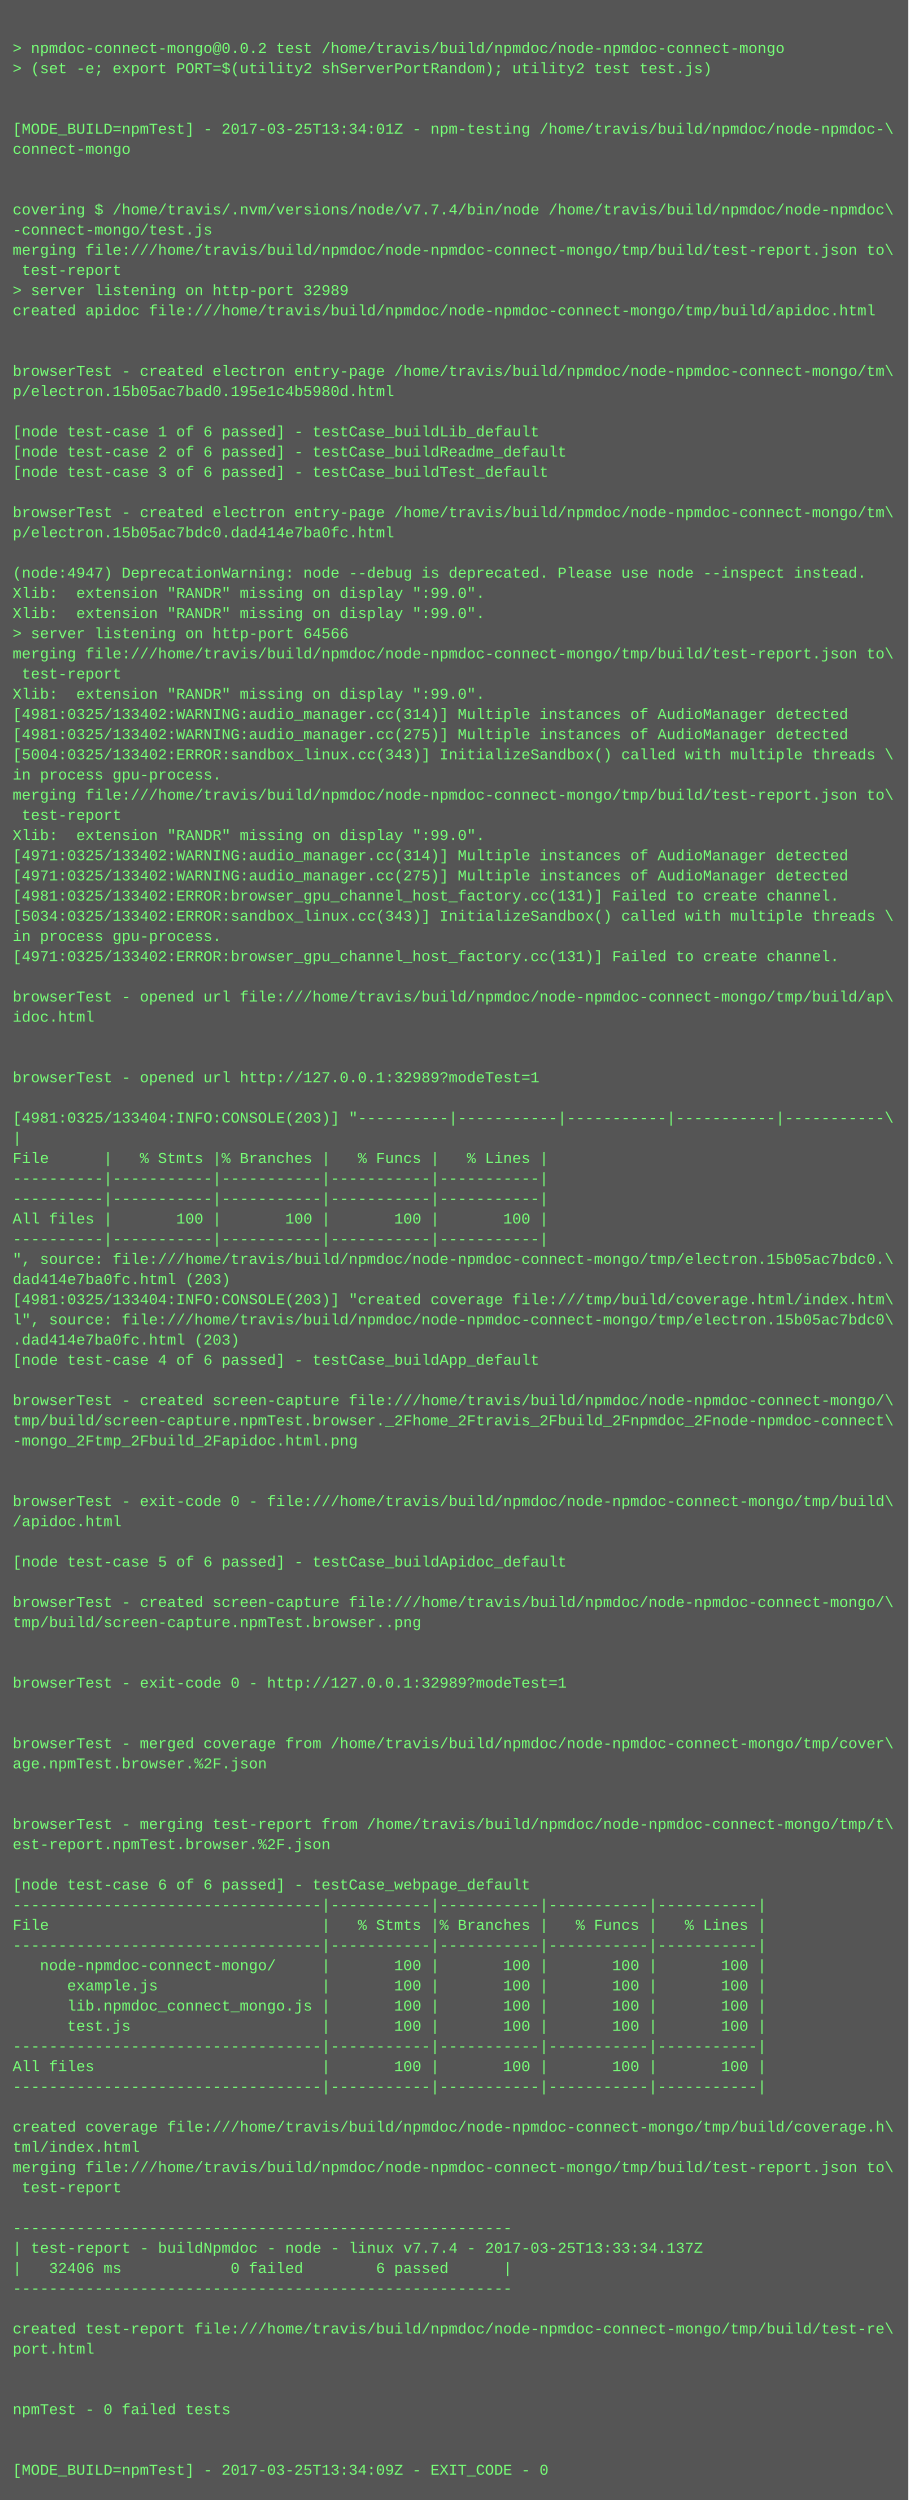
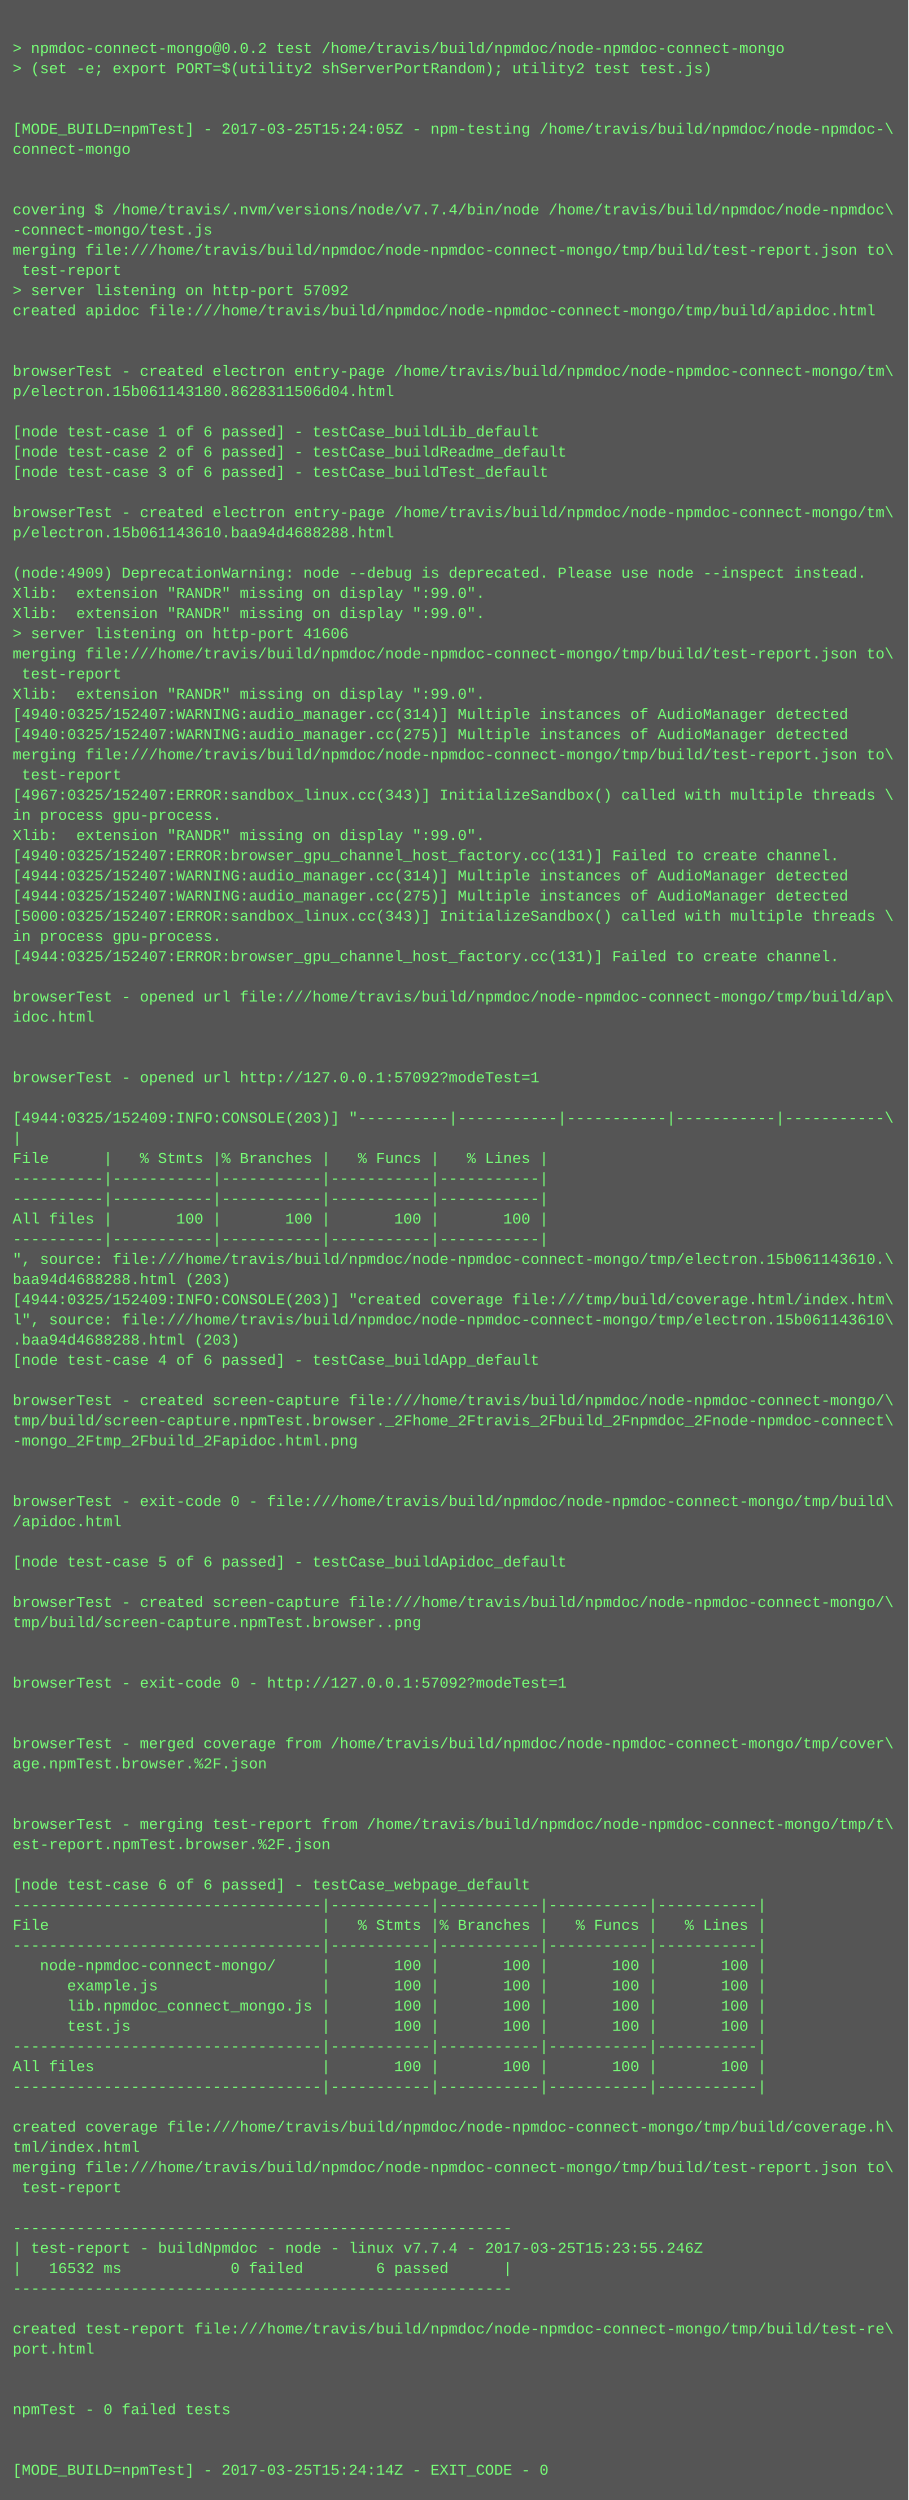
<svg xmlns="http://www.w3.org/2000/svg" height="1982" width="720">
  <rect height="1982" fill="#555" width="720" />
  <text fill="#7f7" font-family="Courier New" font-size="12" xml:space="preserve">
    <tspan x="10" y="26" />
    <tspan x="10" y="42">&gt; npmdoc-connect-mongo@0.0.2 test /home/travis/build/npmdoc/node-npmdoc-connect-mongo</tspan>
    <tspan x="10" y="58">&gt; (set -e; export PORT=$(utility2 shServerPortRandom); utility2 test test.js)</tspan>
    <tspan x="10" y="74" />
    <tspan x="10" y="90" />
-     <tspan x="10" y="106">[MODE_BUILD=npmTest] - 2017-03-25T13:34:01Z - npm-testing /home/travis/build/npmdoc/node-npmdoc-\</tspan>
+     <tspan x="10" y="106">[MODE_BUILD=npmTest] - 2017-03-25T15:24:05Z - npm-testing /home/travis/build/npmdoc/node-npmdoc-\</tspan>
    <tspan x="10" y="122">connect-mongo</tspan>
    <tspan x="10" y="138" />
    <tspan x="10" y="154" />
    <tspan x="10" y="170">covering $ /home/travis/.nvm/versions/node/v7.7.4/bin/node /home/travis/build/npmdoc/node-npmdoc\</tspan>
    <tspan x="10" y="186">-connect-mongo/test.js</tspan>
    <tspan x="10" y="202">merging file:///home/travis/build/npmdoc/node-npmdoc-connect-mongo/tmp/build/test-report.json to\</tspan>
    <tspan x="10" y="218"> test-report</tspan>
-     <tspan x="10" y="234">&gt; server listening on http-port 32989</tspan>
+     <tspan x="10" y="234">&gt; server listening on http-port 57092</tspan>
    <tspan x="10" y="250">created apidoc file:///home/travis/build/npmdoc/node-npmdoc-connect-mongo/tmp/build/apidoc.html</tspan>
    <tspan x="10" y="266" />
    <tspan x="10" y="282" />
    <tspan x="10" y="298">browserTest - created electron entry-page /home/travis/build/npmdoc/node-npmdoc-connect-mongo/tm\</tspan>
-     <tspan x="10" y="314">p/electron.15b05ac7bad0.195e1c4b5980d.html</tspan>
+     <tspan x="10" y="314">p/electron.15b061143180.8628311506d04.html</tspan>
    <tspan x="10" y="330" />
    <tspan x="10" y="346">[node test-case 1 of 6 passed] - testCase_buildLib_default</tspan>
    <tspan x="10" y="362">[node test-case 2 of 6 passed] - testCase_buildReadme_default</tspan>
    <tspan x="10" y="378">[node test-case 3 of 6 passed] - testCase_buildTest_default</tspan>
    <tspan x="10" y="394" />
    <tspan x="10" y="410">browserTest - created electron entry-page /home/travis/build/npmdoc/node-npmdoc-connect-mongo/tm\</tspan>
-     <tspan x="10" y="426">p/electron.15b05ac7bdc0.dad414e7ba0fc.html</tspan>
+     <tspan x="10" y="426">p/electron.15b061143610.baa94d4688288.html</tspan>
    <tspan x="10" y="442" />
-     <tspan x="10" y="458">(node:4947) DeprecationWarning: node --debug is deprecated. Please use node --inspect instead.</tspan>
+     <tspan x="10" y="458">(node:4909) DeprecationWarning: node --debug is deprecated. Please use node --inspect instead.</tspan>
    <tspan x="10" y="474">Xlib:  extension "RANDR" missing on display ":99.0".</tspan>
    <tspan x="10" y="490">Xlib:  extension "RANDR" missing on display ":99.0".</tspan>
-     <tspan x="10" y="506">&gt; server listening on http-port 64566</tspan>
+     <tspan x="10" y="506">&gt; server listening on http-port 41606</tspan>
    <tspan x="10" y="522">merging file:///home/travis/build/npmdoc/node-npmdoc-connect-mongo/tmp/build/test-report.json to\</tspan>
    <tspan x="10" y="538"> test-report</tspan>
    <tspan x="10" y="554">Xlib:  extension "RANDR" missing on display ":99.0".</tspan>
-     <tspan x="10" y="570">[4981:0325/133402:WARNING:audio_manager.cc(314)] Multiple instances of AudioManager detected</tspan>
-     <tspan x="10" y="586">[4981:0325/133402:WARNING:audio_manager.cc(275)] Multiple instances of AudioManager detected</tspan>
-     <tspan x="10" y="602">[5004:0325/133402:ERROR:sandbox_linux.cc(343)] InitializeSandbox() called with multiple threads \</tspan>
-     <tspan x="10" y="618">in process gpu-process. </tspan>
-     <tspan x="10" y="634">merging file:///home/travis/build/npmdoc/node-npmdoc-connect-mongo/tmp/build/test-report.json to\</tspan>
-     <tspan x="10" y="650"> test-report</tspan>
+     <tspan x="10" y="570">[4940:0325/152407:WARNING:audio_manager.cc(314)] Multiple instances of AudioManager detected</tspan>
+     <tspan x="10" y="586">[4940:0325/152407:WARNING:audio_manager.cc(275)] Multiple instances of AudioManager detected</tspan>
+     <tspan x="10" y="602">merging file:///home/travis/build/npmdoc/node-npmdoc-connect-mongo/tmp/build/test-report.json to\</tspan>
+     <tspan x="10" y="618"> test-report</tspan>
+     <tspan x="10" y="634">[4967:0325/152407:ERROR:sandbox_linux.cc(343)] InitializeSandbox() called with multiple threads \</tspan>
+     <tspan x="10" y="650">in process gpu-process. </tspan>
    <tspan x="10" y="666">Xlib:  extension "RANDR" missing on display ":99.0".</tspan>
-     <tspan x="10" y="682">[4971:0325/133402:WARNING:audio_manager.cc(314)] Multiple instances of AudioManager detected</tspan>
-     <tspan x="10" y="698">[4971:0325/133402:WARNING:audio_manager.cc(275)] Multiple instances of AudioManager detected</tspan>
-     <tspan x="10" y="714">[4981:0325/133402:ERROR:browser_gpu_channel_host_factory.cc(131)] Failed to create channel.</tspan>
-     <tspan x="10" y="730">[5034:0325/133402:ERROR:sandbox_linux.cc(343)] InitializeSandbox() called with multiple threads \</tspan>
+     <tspan x="10" y="682">[4940:0325/152407:ERROR:browser_gpu_channel_host_factory.cc(131)] Failed to create channel.</tspan>
+     <tspan x="10" y="698">[4944:0325/152407:WARNING:audio_manager.cc(314)] Multiple instances of AudioManager detected</tspan>
+     <tspan x="10" y="714">[4944:0325/152407:WARNING:audio_manager.cc(275)] Multiple instances of AudioManager detected</tspan>
+     <tspan x="10" y="730">[5000:0325/152407:ERROR:sandbox_linux.cc(343)] InitializeSandbox() called with multiple threads \</tspan>
    <tspan x="10" y="746">in process gpu-process. </tspan>
-     <tspan x="10" y="762">[4971:0325/133402:ERROR:browser_gpu_channel_host_factory.cc(131)] Failed to create channel.</tspan>
+     <tspan x="10" y="762">[4944:0325/152407:ERROR:browser_gpu_channel_host_factory.cc(131)] Failed to create channel.</tspan>
    <tspan x="10" y="778" />
    <tspan x="10" y="794">browserTest - opened url file:///home/travis/build/npmdoc/node-npmdoc-connect-mongo/tmp/build/ap\</tspan>
    <tspan x="10" y="810">idoc.html</tspan>
    <tspan x="10" y="826" />
    <tspan x="10" y="842" />
-     <tspan x="10" y="858">browserTest - opened url http://127.0.0.1:32989?modeTest=1</tspan>
+     <tspan x="10" y="858">browserTest - opened url http://127.0.0.1:57092?modeTest=1</tspan>
    <tspan x="10" y="874" />
-     <tspan x="10" y="890">[4981:0325/133404:INFO:CONSOLE(203)] "----------|-----------|-----------|-----------|-----------\</tspan>
+     <tspan x="10" y="890">[4944:0325/152409:INFO:CONSOLE(203)] "----------|-----------|-----------|-----------|-----------\</tspan>
    <tspan x="10" y="906">|</tspan>
    <tspan x="10" y="922">File      |   % Stmts |% Branches |   % Funcs |   % Lines |</tspan>
    <tspan x="10" y="938">----------|-----------|-----------|-----------|-----------|</tspan>
    <tspan x="10" y="954">----------|-----------|-----------|-----------|-----------|</tspan>
    <tspan x="10" y="970">All files |       100 |       100 |       100 |       100 |</tspan>
    <tspan x="10" y="986">----------|-----------|-----------|-----------|-----------|</tspan>
-     <tspan x="10" y="1002">", source: file:///home/travis/build/npmdoc/node-npmdoc-connect-mongo/tmp/electron.15b05ac7bdc0.\</tspan>
-     <tspan x="10" y="1018">dad414e7ba0fc.html (203)</tspan>
-     <tspan x="10" y="1034">[4981:0325/133404:INFO:CONSOLE(203)] "created coverage file:///tmp/build/coverage.html/index.htm\</tspan>
-     <tspan x="10" y="1050">l", source: file:///home/travis/build/npmdoc/node-npmdoc-connect-mongo/tmp/electron.15b05ac7bdc0\</tspan>
-     <tspan x="10" y="1066">.dad414e7ba0fc.html (203)</tspan>
+     <tspan x="10" y="1002">", source: file:///home/travis/build/npmdoc/node-npmdoc-connect-mongo/tmp/electron.15b061143610.\</tspan>
+     <tspan x="10" y="1018">baa94d4688288.html (203)</tspan>
+     <tspan x="10" y="1034">[4944:0325/152409:INFO:CONSOLE(203)] "created coverage file:///tmp/build/coverage.html/index.htm\</tspan>
+     <tspan x="10" y="1050">l", source: file:///home/travis/build/npmdoc/node-npmdoc-connect-mongo/tmp/electron.15b061143610\</tspan>
+     <tspan x="10" y="1066">.baa94d4688288.html (203)</tspan>
    <tspan x="10" y="1082">[node test-case 4 of 6 passed] - testCase_buildApp_default</tspan>
    <tspan x="10" y="1098" />
    <tspan x="10" y="1114">browserTest - created screen-capture file:///home/travis/build/npmdoc/node-npmdoc-connect-mongo/\</tspan>
    <tspan x="10" y="1130">tmp/build/screen-capture.npmTest.browser._2Fhome_2Ftravis_2Fbuild_2Fnpmdoc_2Fnode-npmdoc-connect\</tspan>
    <tspan x="10" y="1146">-mongo_2Ftmp_2Fbuild_2Fapidoc.html.png</tspan>
    <tspan x="10" y="1162" />
    <tspan x="10" y="1178" />
    <tspan x="10" y="1194">browserTest - exit-code 0 - file:///home/travis/build/npmdoc/node-npmdoc-connect-mongo/tmp/build\</tspan>
    <tspan x="10" y="1210">/apidoc.html</tspan>
    <tspan x="10" y="1226" />
    <tspan x="10" y="1242">[node test-case 5 of 6 passed] - testCase_buildApidoc_default</tspan>
    <tspan x="10" y="1258" />
    <tspan x="10" y="1274">browserTest - created screen-capture file:///home/travis/build/npmdoc/node-npmdoc-connect-mongo/\</tspan>
    <tspan x="10" y="1290">tmp/build/screen-capture.npmTest.browser..png</tspan>
    <tspan x="10" y="1306" />
    <tspan x="10" y="1322" />
-     <tspan x="10" y="1338">browserTest - exit-code 0 - http://127.0.0.1:32989?modeTest=1</tspan>
+     <tspan x="10" y="1338">browserTest - exit-code 0 - http://127.0.0.1:57092?modeTest=1</tspan>
    <tspan x="10" y="1354" />
    <tspan x="10" y="1370" />
    <tspan x="10" y="1386">browserTest - merged coverage from /home/travis/build/npmdoc/node-npmdoc-connect-mongo/tmp/cover\</tspan>
    <tspan x="10" y="1402">age.npmTest.browser.%2F.json</tspan>
    <tspan x="10" y="1418" />
    <tspan x="10" y="1434" />
    <tspan x="10" y="1450">browserTest - merging test-report from /home/travis/build/npmdoc/node-npmdoc-connect-mongo/tmp/t\</tspan>
    <tspan x="10" y="1466">est-report.npmTest.browser.%2F.json</tspan>
    <tspan x="10" y="1482" />
    <tspan x="10" y="1498">[node test-case 6 of 6 passed] - testCase_webpage_default</tspan>
    <tspan x="10" y="1514">----------------------------------|-----------|-----------|-----------|-----------|</tspan>
    <tspan x="10" y="1530">File                              |   % Stmts |% Branches |   % Funcs |   % Lines |</tspan>
    <tspan x="10" y="1546">----------------------------------|-----------|-----------|-----------|-----------|</tspan>
    <tspan x="10" y="1562">   node-npmdoc-connect-mongo/     |       100 |       100 |       100 |       100 |</tspan>
    <tspan x="10" y="1578">      example.js                  |       100 |       100 |       100 |       100 |</tspan>
    <tspan x="10" y="1594">      lib.npmdoc_connect_mongo.js |       100 |       100 |       100 |       100 |</tspan>
    <tspan x="10" y="1610">      test.js                     |       100 |       100 |       100 |       100 |</tspan>
    <tspan x="10" y="1626">----------------------------------|-----------|-----------|-----------|-----------|</tspan>
    <tspan x="10" y="1642">All files                         |       100 |       100 |       100 |       100 |</tspan>
    <tspan x="10" y="1658">----------------------------------|-----------|-----------|-----------|-----------|</tspan>
    <tspan x="10" y="1674" />
    <tspan x="10" y="1690">created coverage file:///home/travis/build/npmdoc/node-npmdoc-connect-mongo/tmp/build/coverage.h\</tspan>
    <tspan x="10" y="1706">tml/index.html</tspan>
    <tspan x="10" y="1722">merging file:///home/travis/build/npmdoc/node-npmdoc-connect-mongo/tmp/build/test-report.json to\</tspan>
    <tspan x="10" y="1738"> test-report</tspan>
    <tspan x="10" y="1754" />
    <tspan x="10" y="1770">-------------------------------------------------------</tspan>
-     <tspan x="10" y="1786">| test-report - buildNpmdoc - node - linux v7.7.4 - 2017-03-25T13:33:34.137Z</tspan>
-     <tspan x="10" y="1802">|   32406 ms            0 failed        6 passed      |</tspan>
+     <tspan x="10" y="1786">| test-report - buildNpmdoc - node - linux v7.7.4 - 2017-03-25T15:23:55.246Z</tspan>
+     <tspan x="10" y="1802">|   16532 ms            0 failed        6 passed      |</tspan>
    <tspan x="10" y="1818">-------------------------------------------------------</tspan>
    <tspan x="10" y="1834" />
    <tspan x="10" y="1850">created test-report file:///home/travis/build/npmdoc/node-npmdoc-connect-mongo/tmp/build/test-re\</tspan>
    <tspan x="10" y="1866">port.html</tspan>
    <tspan x="10" y="1882" />
    <tspan x="10" y="1898" />
    <tspan x="10" y="1914">npmTest - 0 failed tests</tspan>
    <tspan x="10" y="1930" />
    <tspan x="10" y="1946" />
-     <tspan x="10" y="1962">[MODE_BUILD=npmTest] - 2017-03-25T13:34:09Z - EXIT_CODE - 0</tspan>
+     <tspan x="10" y="1962">[MODE_BUILD=npmTest] - 2017-03-25T15:24:14Z - EXIT_CODE - 0</tspan>
  </text>
</svg>
